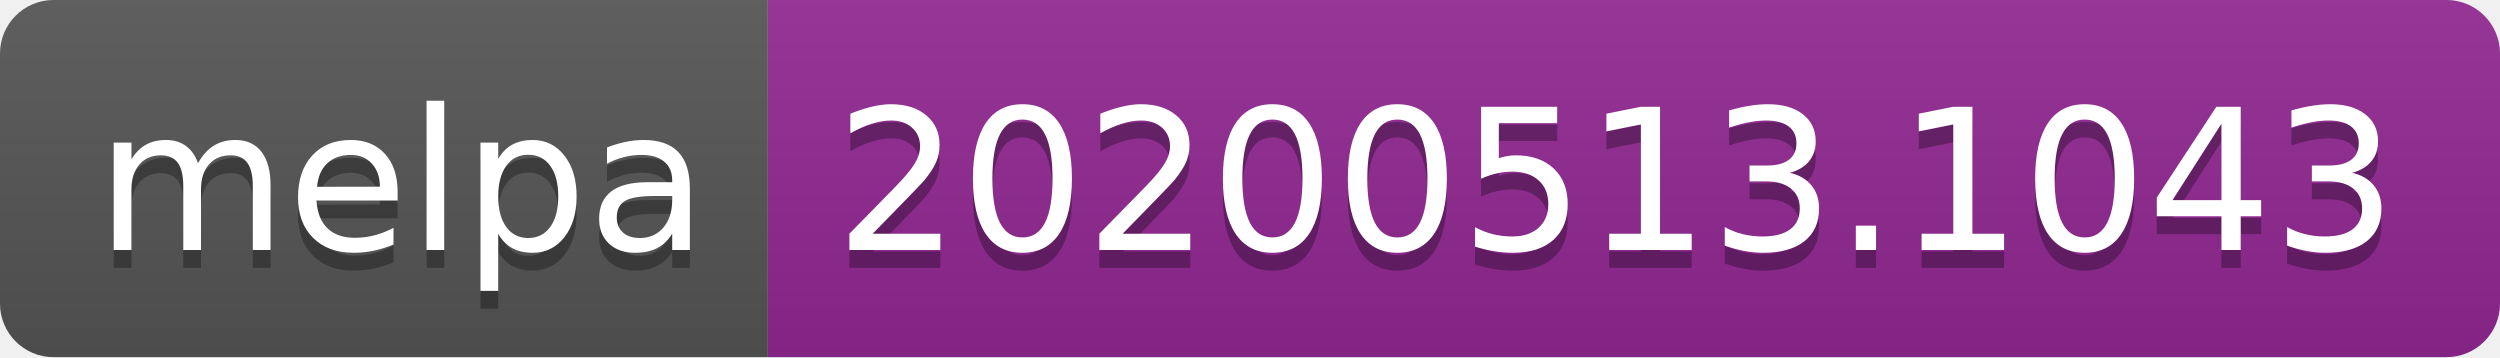
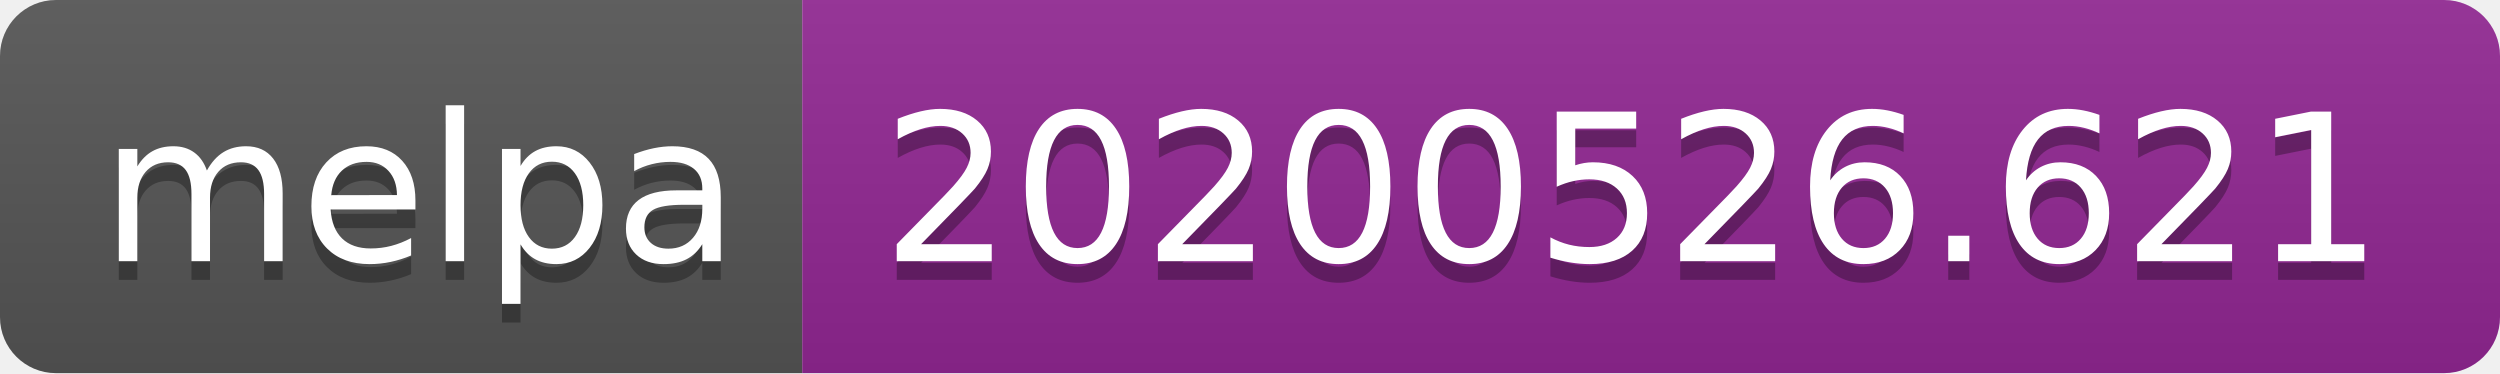
- <svg xmlns="http://www.w3.org/2000/svg" width="140" height="20">
+ <svg xmlns="http://www.w3.org/2000/svg" width="134" height="20">
  <linearGradient id="s" x2="0" y2="100%">
    <stop offset="0" stop-color="#bbb" stop-opacity=".1" />
    <stop offset="1" stop-opacity=".1" />
  </linearGradient>
  <clipPath id="r">
-     <rect width="140" height="20" rx="3" fill="#fff" />
+     <rect width="134" height="20" rx="3" fill="#fff" />
  </clipPath>
  <g clip-path="url(#r)">
    <rect width="43" height="20" fill="#555" />
-     <rect x="43" width="97" height="20" fill="#922793" />
-     <rect width="140" height="20" fill="url(#s)" />
+     <rect x="43" width="91" height="20" fill="#922793" />
+     <rect width="134" height="20" fill="url(#s)" />
  </g>
  <g fill="#fff" text-anchor="middle" font-family="Verdana,Geneva,DejaVu Sans,sans-serif" text-rendering="geometricPrecision" font-size="110">
    <text x="225" y="150" fill="#010101" fill-opacity=".3" transform="scale(.1)" textLength="330">melpa</text>
    <text x="225" y="140" transform="scale(.1)" textLength="330">melpa</text>
-     <text x="905" y="150" fill="#010101" fill-opacity=".3" transform="scale(.1)" textLength="870">20200513.1043</text>
-     <text x="905" y="140" transform="scale(.1)" textLength="870">20200513.1043</text>
+     <text x="875" y="150" fill="#010101" fill-opacity=".3" transform="scale(.1)" textLength="810">20200526.621</text>
+     <text x="875" y="140" transform="scale(.1)" textLength="810">20200526.621</text>
  </g>
</svg>
